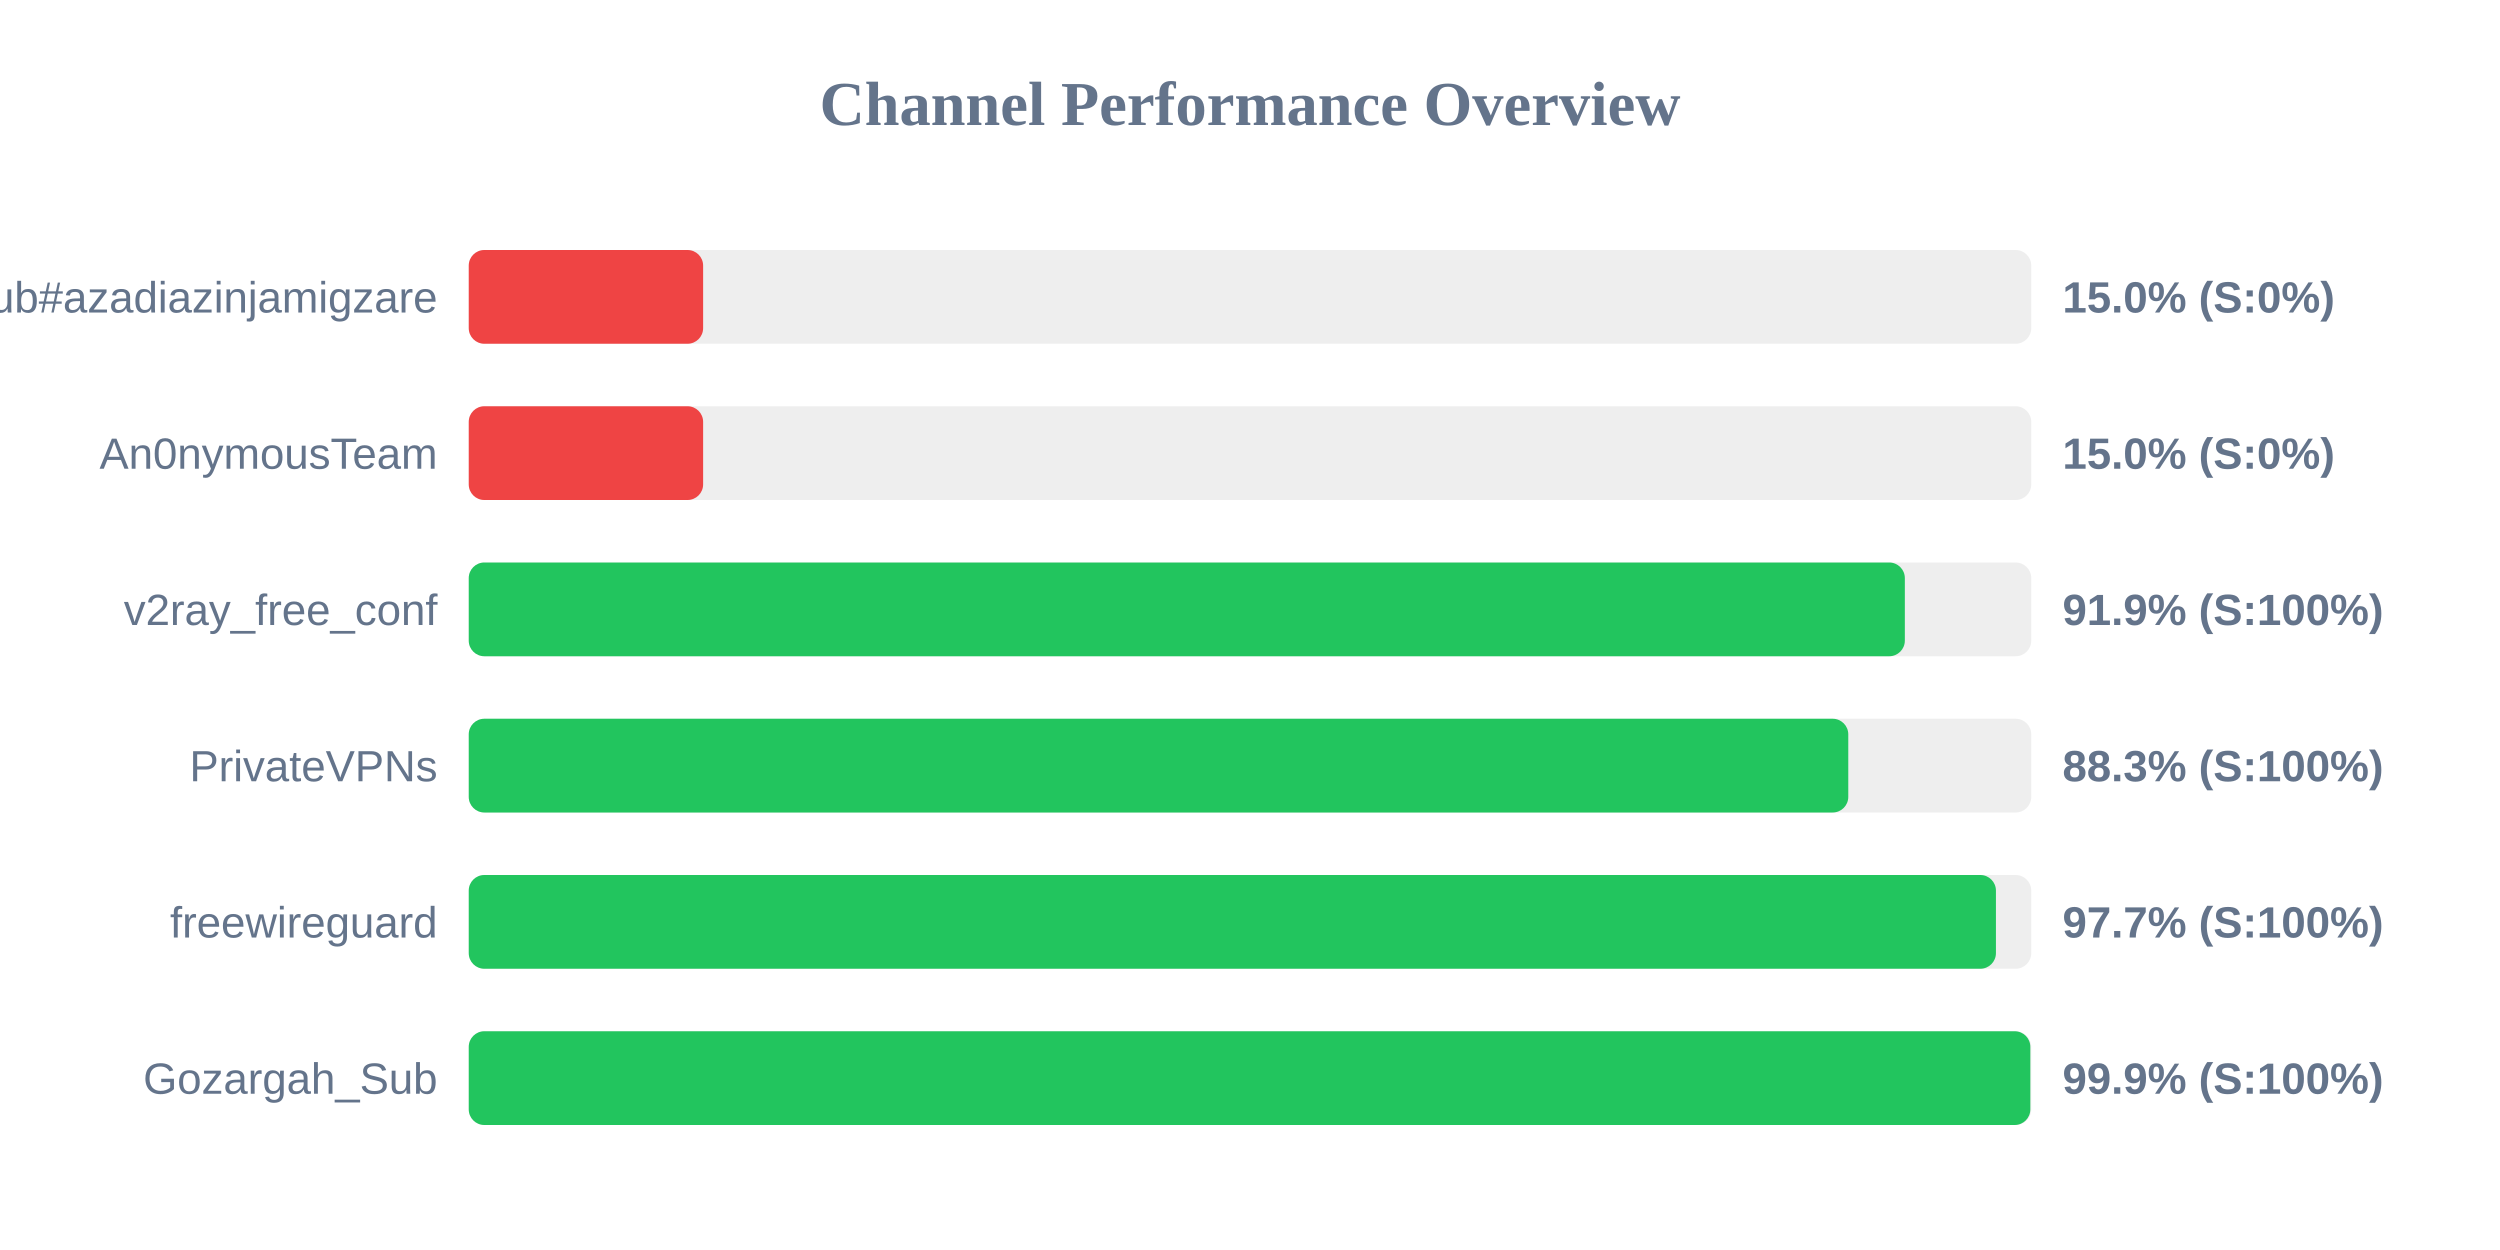
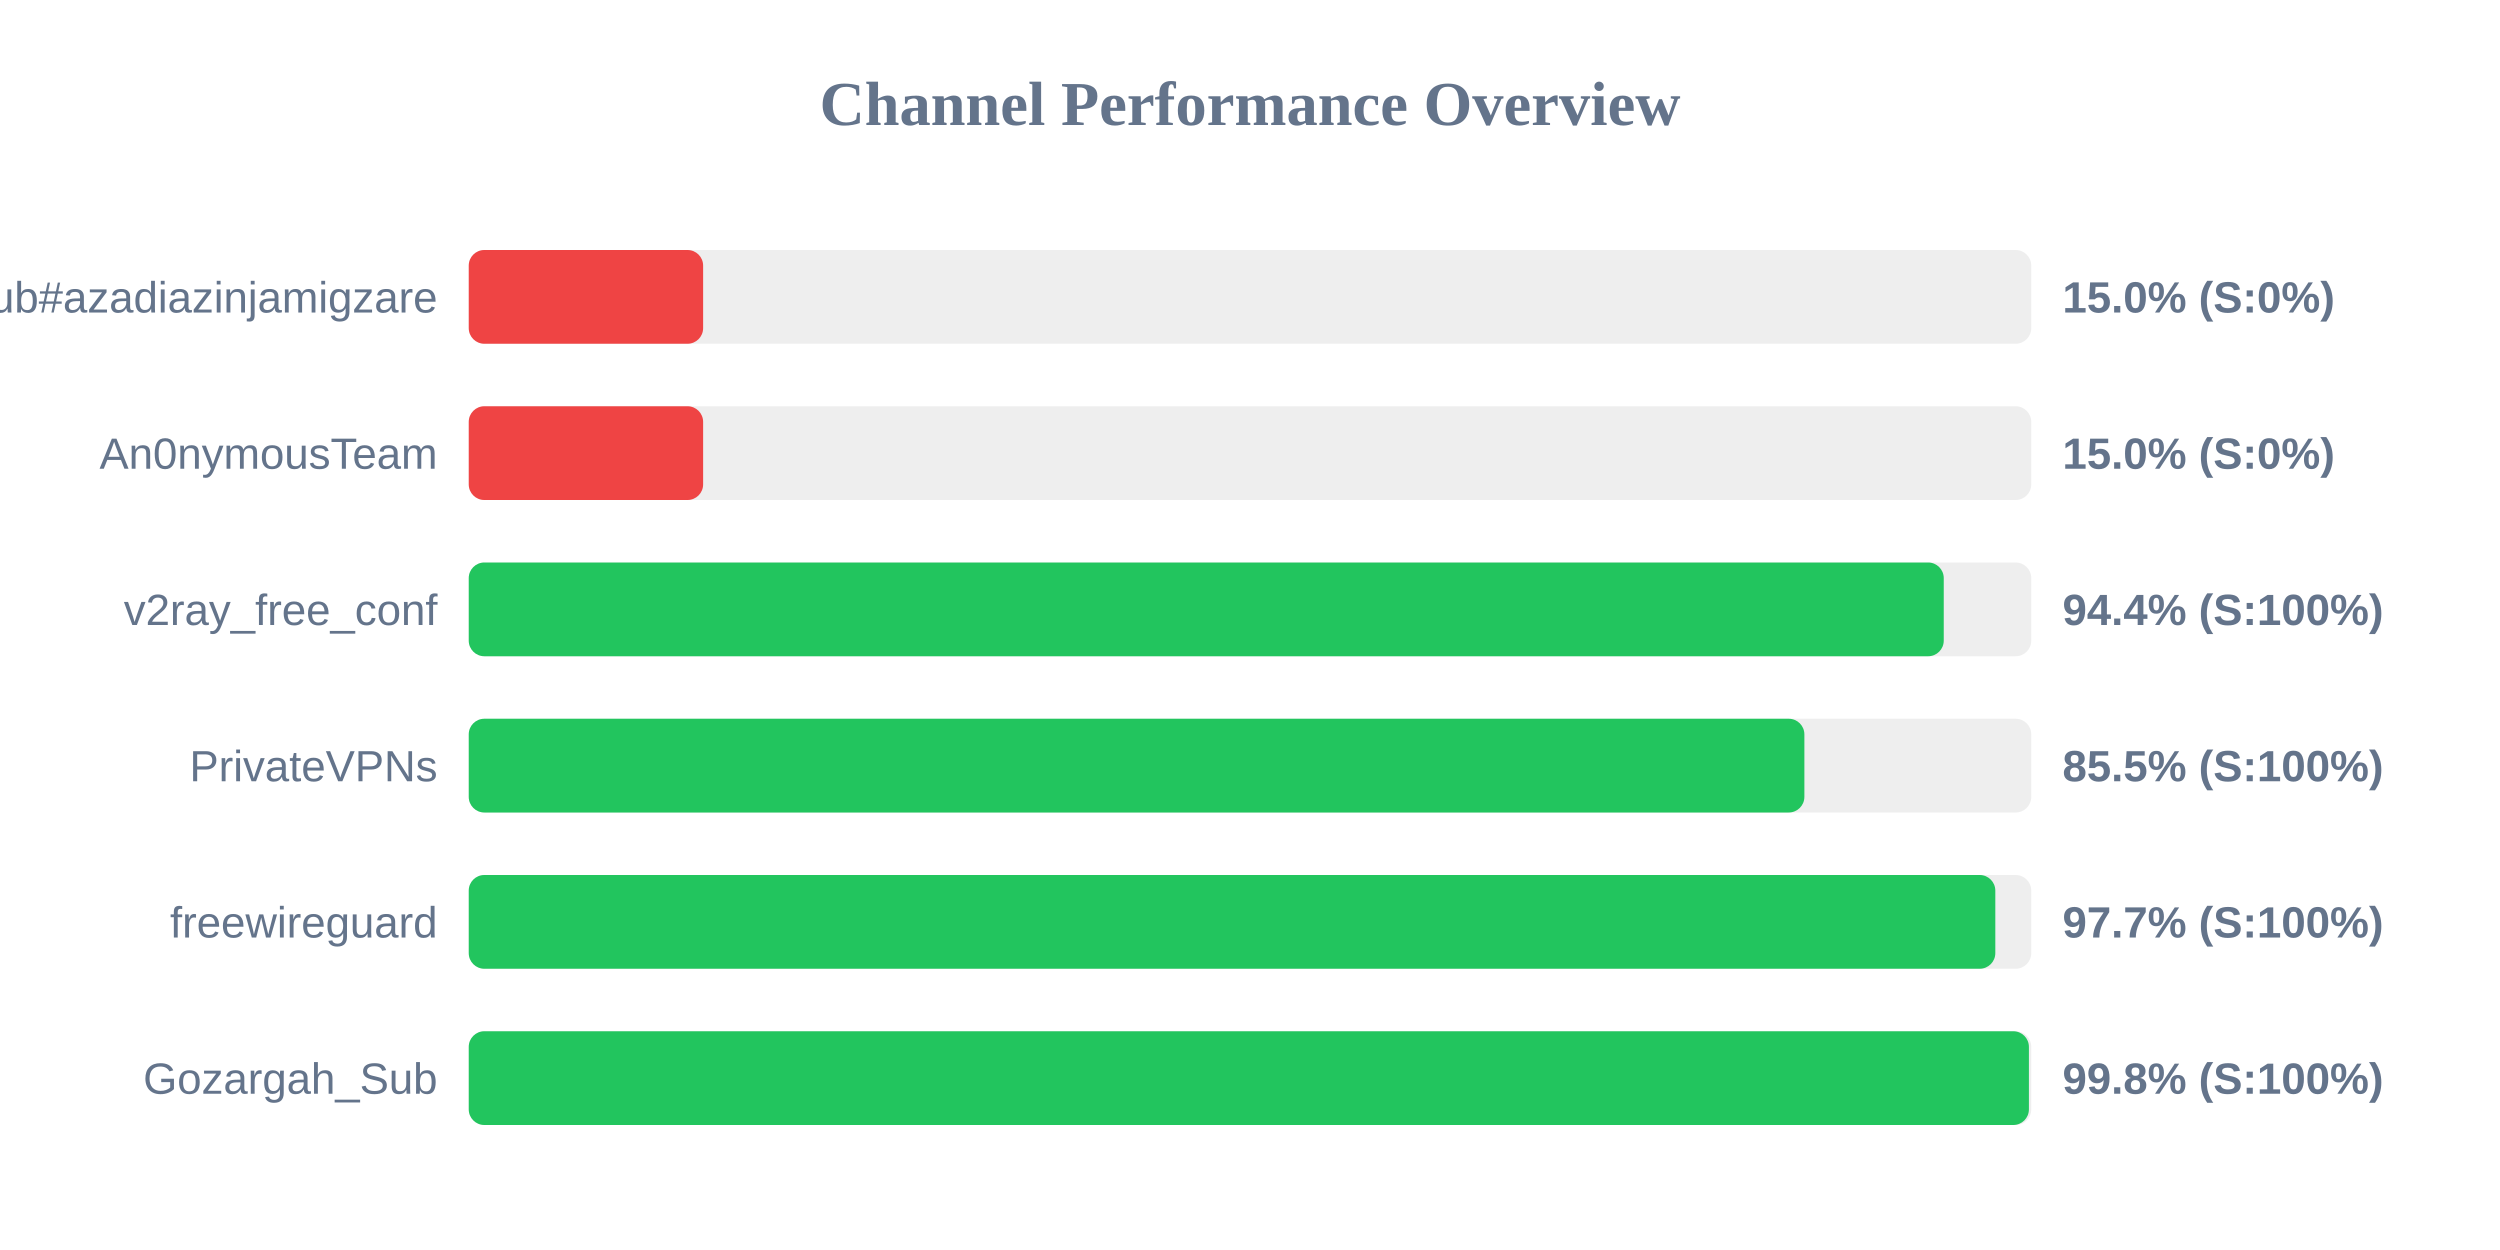
<svg xmlns="http://www.w3.org/2000/svg" width="800" height="400" version="1.1">
  <style>
        .row { font: 14px Arial; fill: #64748b; }
        .score { font: bold 14px Arial; fill: #64748b; }
    </style>
  <text x="400" y="40" text-anchor="middle" font-size="20px" font-weight="bold" fill="#64748b">Channel Performance Overview</text>
  <rect x="150" y="80" width="500" height="30" fill="#eee" rx="5" />
  <rect x="150" y="80" width="75.0" height="30" fill="#ef4444" rx="5" />
  <text x="140" y="100" text-anchor="end" class="row">Sub#azadiazinjamigzare</text>
  <text x="660" y="100" text-anchor="start" class="score">15.0% (S:0%)</text>
  <rect x="150" y="130" width="500" height="30" fill="#eee" rx="5" />
  <rect x="150" y="130" width="75.0" height="30" fill="#ef4444" rx="5" />
  <text x="140" y="150" text-anchor="end" class="row">An0nymousTeam</text>
  <text x="660" y="150" text-anchor="start" class="score">15.0% (S:0%)</text>
  <rect x="150" y="180" width="500" height="30" fill="#eee" rx="5" />
-   <rect x="150" y="180" width="459.55" height="30" fill="#22c55e" rx="5" />
+   <rect x="150" y="180" width="472.0" height="30" fill="#22c55e" rx="5" />
  <text x="140" y="200" text-anchor="end" class="row">v2ray_free_conf</text>
-   <text x="660" y="200" text-anchor="start" class="score">91.9% (S:100%)</text>
+   <text x="660" y="200" text-anchor="start" class="score">94.4% (S:100%)</text>
  <rect x="150" y="230" width="500" height="30" fill="#eee" rx="5" />
-   <rect x="150" y="230" width="441.45" height="30" fill="#22c55e" rx="5" />
+   <rect x="150" y="230" width="427.4" height="30" fill="#22c55e" rx="5" />
  <text x="140" y="250" text-anchor="end" class="row">PrivateVPNs</text>
-   <text x="660" y="250" text-anchor="start" class="score">88.3% (S:100%)</text>
+   <text x="660" y="250" text-anchor="start" class="score">85.5% (S:100%)</text>
  <rect x="150" y="280" width="500" height="30" fill="#eee" rx="5" />
-   <rect x="150" y="280" width="488.7" height="30" fill="#22c55e" rx="5" />
+   <rect x="150" y="280" width="488.5" height="30" fill="#22c55e" rx="5" />
  <text x="140" y="300" text-anchor="end" class="row">freewireguard</text>
  <text x="660" y="300" text-anchor="start" class="score">97.7% (S:100%)</text>
  <rect x="150" y="330" width="500" height="30" fill="#eee" rx="5" />
-   <rect x="150" y="330" width="499.7" height="30" fill="#22c55e" rx="5" />
+   <rect x="150" y="330" width="499.25" height="30" fill="#22c55e" rx="5" />
  <text x="140" y="350" text-anchor="end" class="row">Gozargah_Sub</text>
-   <text x="660" y="350" text-anchor="start" class="score">99.9% (S:100%)</text>
+   <text x="660" y="350" text-anchor="start" class="score">99.8% (S:100%)</text>
</svg>
